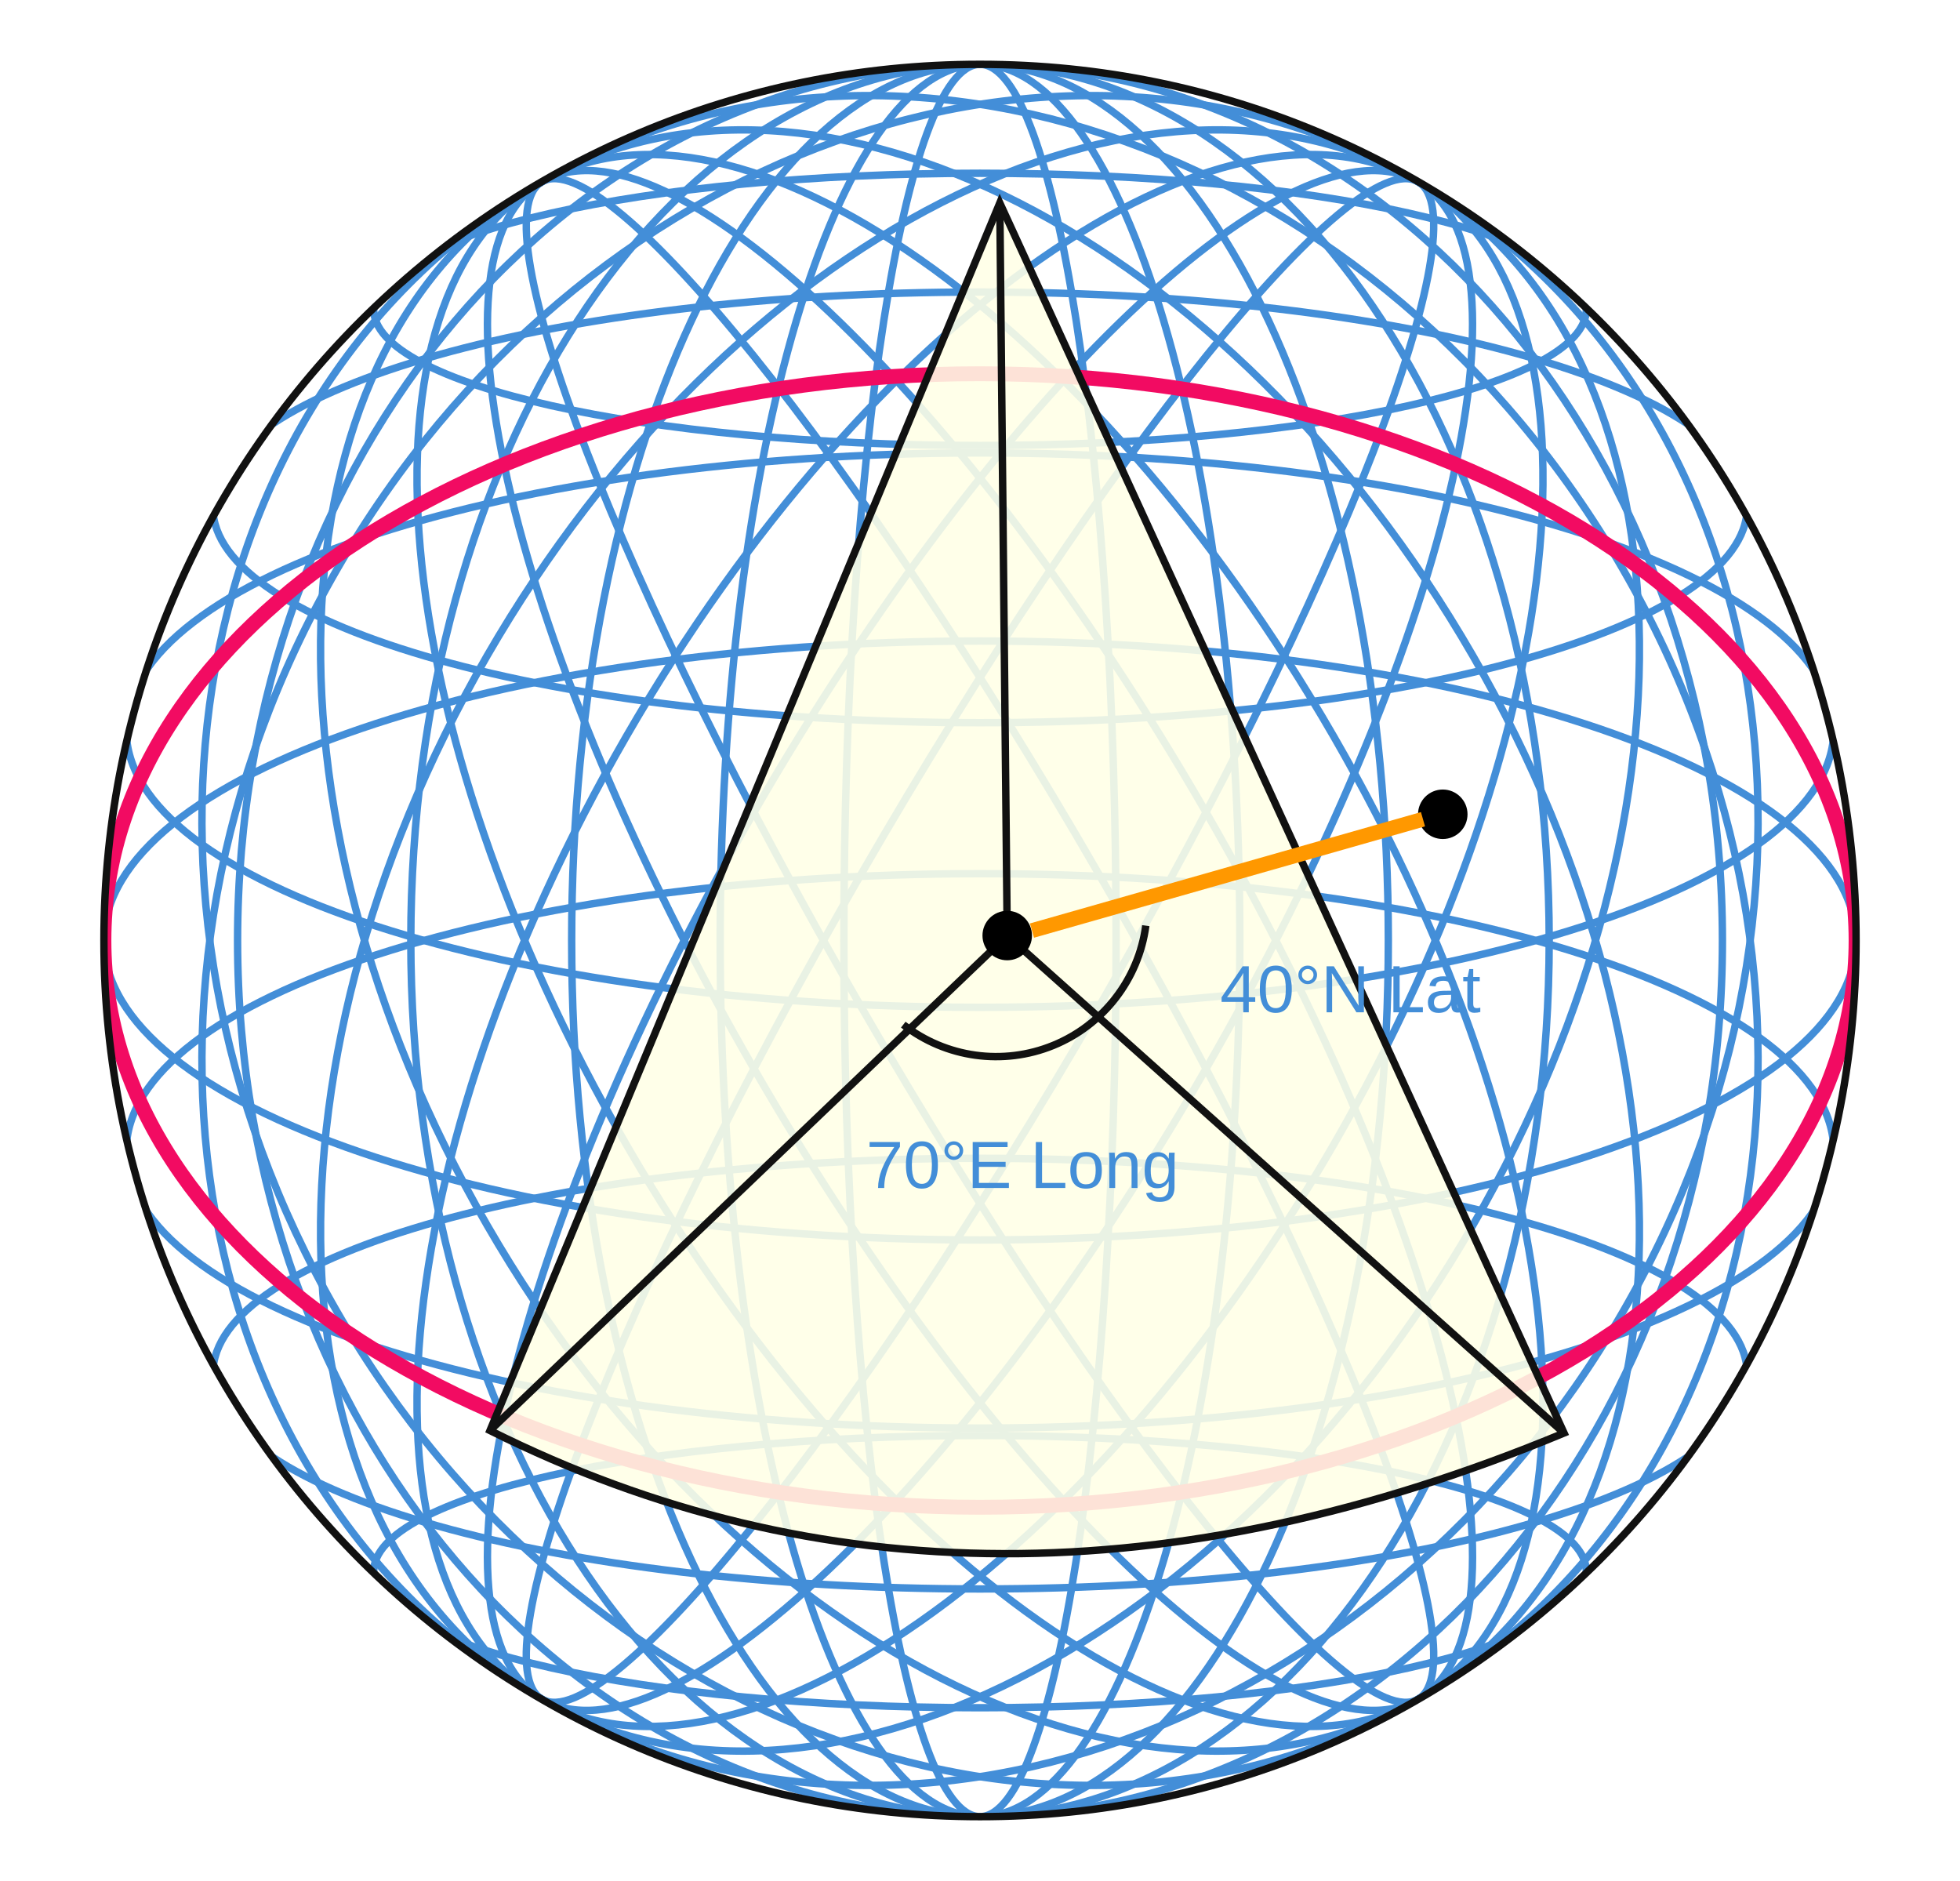
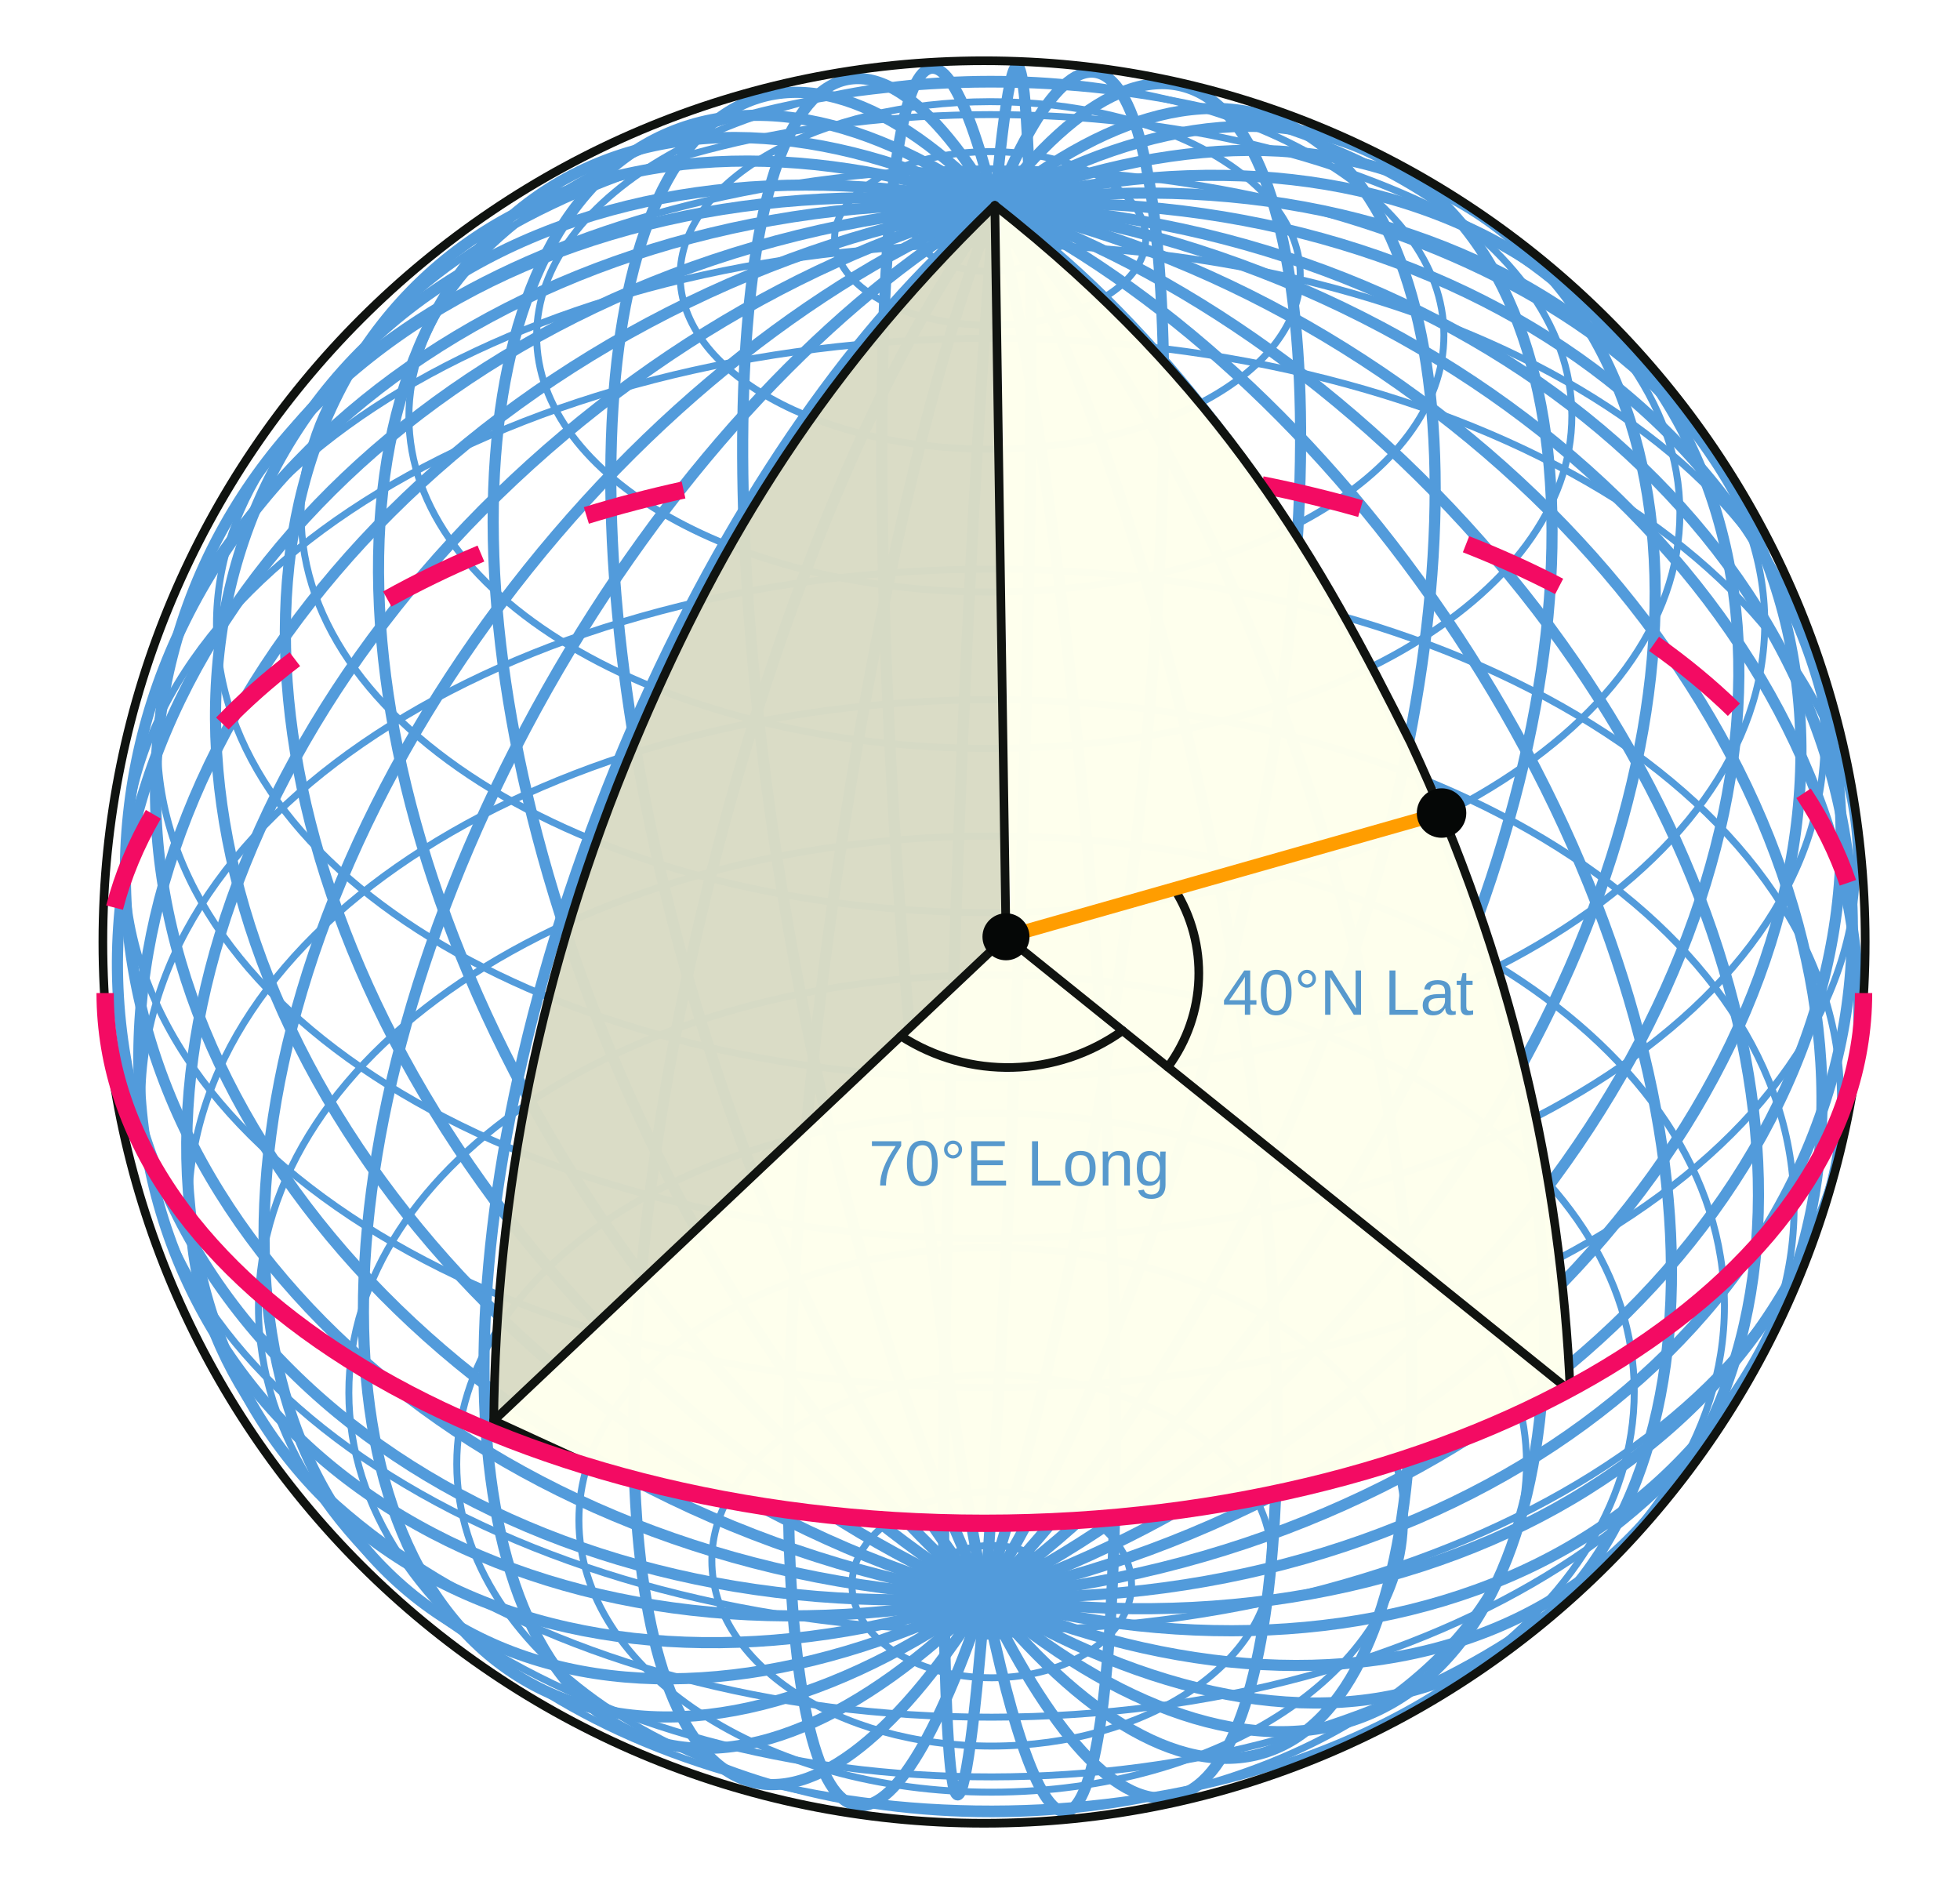
<svg xmlns="http://www.w3.org/2000/svg" width="792" height="760" viewBox="0 0 792 760" role="img" aria-labelledby="title desc">
  <defs>
    <clipPath id="globe-clip">
-       <circle cx="396" cy="380" r="354" />
+       <circle cx="397.63" cy="380.61" r="356.06" />
    </clipPath>
-     <style>text{font-family:Arial,Helvetica,sans-serif}.grid{fill:none;stroke:#438ed8;stroke-width:3}.axis{fill:none;stroke:#f20b62;stroke-width:6}.edge{fill:none;stroke:#111;stroke-width:3}</style>
+     <style>
+       .grid{fill:none;stroke:#529bdb;stroke-width:4.5}
+       .latitude-line{stroke-width:2.8}
+       .edge{fill:none;stroke:#101310;stroke-width:3.5;stroke-linecap:round;stroke-linejoin:round}
+       .equator{fill:none;stroke:#f30b63;stroke-width:7;stroke-linecap:butt}
+       .coordinate-label{font-family:Arial,Helvetica,sans-serif;font-size:26px;fill:#5799cd;text-anchor:start}
+     </style>
  </defs>
  <rect id="background" width="792" height="760" fill="#fff" />
  <g id="globe" clip-path="url(#globe-clip)">
-     <circle cx="396" cy="380" r="354" fill="#fff" />
    <g id="longitude-grid" class="grid">
-       <ellipse cx="396" cy="380" rx="55" ry="354" />
-       <ellipse cx="396" cy="380" rx="105" ry="354" />
-       <ellipse cx="396" cy="380" rx="165" ry="354" />
-       <ellipse cx="396" cy="380" rx="230" ry="354" />
-       <ellipse cx="396" cy="380" rx="300" ry="354" />
-       <ellipse cx="396" cy="380" rx="55" ry="354" transform="rotate(30 396 380)" />
-       <ellipse cx="396" cy="380" rx="105" ry="354" transform="rotate(30 396 380)" />
-       <ellipse cx="396" cy="380" rx="165" ry="354" transform="rotate(30 396 380)" />
-       <ellipse cx="396" cy="380" rx="230" ry="354" transform="rotate(30 396 380)" />
-       <ellipse cx="396" cy="380" rx="300" ry="354" transform="rotate(30 396 380)" />
-       <ellipse cx="396" cy="380" rx="55" ry="354" transform="rotate(-30 396 380)" />
-       <ellipse cx="396" cy="380" rx="105" ry="354" transform="rotate(-30 396 380)" />
-       <ellipse cx="396" cy="380" rx="165" ry="354" transform="rotate(-30 396 380)" />
-       <ellipse cx="396" cy="380" rx="230" ry="354" transform="rotate(-30 396 380)" />
-       <ellipse cx="396" cy="380" rx="300" ry="354" transform="rotate(-30 396 380)" />
+       <ellipse id="longitude-0" cx="399.576" cy="363.984" rx="349.424" ry="280.660" transform="rotate(-174.805 399.576 363.984)" />
+       <ellipse id="longitude-1" cx="395.721" cy="364.294" rx="350.821" ry="278.794" transform="rotate(168.444 395.721 364.294)" />
+       <ellipse id="longitude-2" cx="391.919" cy="365.443" rx="351.065" ry="268.454" transform="rotate(153.019 391.919 365.443)" />
+       <ellipse id="longitude-3" cx="389.049" cy="367.279" rx="351.488" ry="250.282" transform="rotate(139.935 389.049 367.279)" />
+       <ellipse id="longitude-4" cx="387.767" cy="369.539" rx="352.681" ry="223.417" transform="rotate(-51.327 387.767 369.539)" />
+       <ellipse id="longitude-5" cx="387.002" cy="372.387" rx="352.911" ry="190.611" transform="rotate(-60.538 387.002 372.387)" />
+       <ellipse id="longitude-6" cx="387.755" cy="375.117" rx="350.994" ry="153.163" transform="rotate(-68.436 387.755 375.117)" />
+       <ellipse id="longitude-7" cx="390.813" cy="377.422" rx="353.471" ry="106.236" transform="rotate(-75.769 390.813 377.422)" />
+       <ellipse id="longitude-8" cx="394.393" cy="379.368" rx="353.419" ry="59.326" transform="rotate(-82.185 394.393 379.368)" />
+       <ellipse id="longitude-9" cx="398.985" cy="375.953" rx="349.477" ry="12.958" transform="rotate(-88.028 398.985 375.953)" />
+       <ellipse id="longitude-10" cx="403.521" cy="379.776" rx="353.231" ry="38.821" transform="rotate(-94.386 403.521 379.776)" />
+       <ellipse id="longitude-11" cx="408.039" cy="379.133" rx="353.139" ry="87.265" transform="rotate(-100.698 408.039 379.133)" />
+       <ellipse id="longitude-12" cx="408.657" cy="373.875" rx="349.572" ry="131.322" transform="rotate(-106.973 408.657 373.875)" />
+       <ellipse id="longitude-13" cx="411.736" cy="373.141" rx="349.466" ry="172.036" transform="rotate(-114.194 411.736 373.141)" />
+       <ellipse id="longitude-14" cx="414.180" cy="371.824" rx="352.764" ry="209.204" transform="rotate(-123.420 414.180 371.824)" />
+       <ellipse id="longitude-15" cx="412.933" cy="369.000" rx="352.403" ry="238.180" transform="rotate(-133.395 412.933 369.000)" />
+       <ellipse id="longitude-16" cx="411.659" cy="366.837" rx="349.690" ry="261.377" transform="rotate(-145.880 411.659 366.837)" />
+       <ellipse id="longitude-17" cx="406.990" cy="364.956" rx="352.246" ry="274.795" transform="rotate(-159.974 406.990 364.956)" />
    </g>
-     <g id="latitude-grid" class="grid">
-       <ellipse cx="396" cy="125" rx="245" ry="55" />
-       <ellipse cx="396" cy="205" rx="310" ry="87" />
-       <ellipse cx="396" cy="295" rx="345" ry="112" />
-       <ellipse cx="396" cy="380" rx="354" ry="121" />
-       <ellipse cx="396" cy="465" rx="345" ry="112" />
-       <ellipse cx="396" cy="555" rx="310" ry="87" />
-       <ellipse cx="396" cy="635" rx="245" ry="55" />
+     <g id="latitude-grid" class="grid latitude-line">
+       <ellipse id="latitude-0" cx="400.761" cy="640.338" rx="56.490" ry="37.564" transform="rotate(179.932 400.761 640.338)" />
+       <ellipse id="latitude-1" cx="400.749" cy="630.510" rx="113.105" ry="74.978" transform="rotate(179.932 400.749 630.510)" />
+       <ellipse id="latitude-2" cx="400.729" cy="614.113" rx="166.802" ry="110.002" transform="rotate(179.932 400.729 614.113)" />
+       <ellipse id="latitude-3" cx="400.702" cy="591.324" rx="216.135" ry="141.513" transform="rotate(179.932 400.702 591.324)" />
+       <ellipse id="latitude-4" cx="400.667" cy="562.433" rx="259.705" ry="168.492" transform="rotate(179.932 400.667 562.433)" />
+       <ellipse id="latitude-5" cx="400.625" cy="527.872" rx="296.188" ry="190.069" transform="rotate(179.932 400.625 527.872)" />
+       <ellipse id="latitude-6" cx="400.577" cy="488.259" rx="324.375" ry="205.556" transform="rotate(179.932 400.577 488.259)" />
+       <ellipse id="latitude-7" cx="400.525" cy="444.430" rx="343.216" ry="214.481" transform="rotate(179.932 400.525 444.430)" />
+       <ellipse id="latitude-8" cx="400.409" cy="348.658" rx="349.796" ry="211.978" transform="rotate(179.932 400.409 348.658)" />
+       <ellipse id="latitude-9" cx="400.350" cy="299.575" rx="336.732" ry="200.841" transform="rotate(179.932 400.350 299.575)" />
+       <ellipse id="latitude-10" cx="400.293" cy="251.925" rx="312.816" ry="183.697" transform="rotate(179.932 400.293 251.925)" />
+       <ellipse id="latitude-11" cx="400.239" cy="207.524" rx="278.580" ry="161.219" transform="rotate(179.932 400.239 207.524)" />
+       <ellipse id="latitude-12" cx="400.192" cy="168.188" rx="234.965" ry="134.216" transform="rotate(179.932 400.192 168.188)" />
+       <ellipse id="latitude-13" cx="400.153" cy="135.618" rx="183.304" ry="103.573" transform="rotate(179.932 400.153 135.618)" />
+       <ellipse id="latitude-14" cx="400.123" cy="111.285" rx="125.284" ry="70.212" transform="rotate(179.932 400.123 111.285)" />
+       <ellipse id="latitude-15" cx="400.105" cy="96.322" rx="62.875" ry="35.059" transform="rotate(179.932 400.105 96.322)" />
+       <ellipse id="south-polar-ring" cx="400.764" cy="642.756" rx="27.549" ry="18.333" />
+       <ellipse id="north-polar-ring" cx="400.101" cy="92.595" rx="30.699" ry="17.096" />
    </g>
-     <ellipse id="equator" class="axis" cx="396" cy="380" rx="354" ry="229" />
-     <path id="longitude-slice" d="M404 82 198 578Q396 677 632 579Z" fill="#ffffe6" fill-opacity=".88" stroke="#111" stroke-width="3" />
-     <path d="M404 82 407 378 198 578M407 378 632 579" class="edge" />
  </g>
-   <circle cx="396" cy="380" r="354" class="edge" />
-   <circle cx="407" cy="378" r="10" />
-   <circle cx="583" cy="329" r="10" />
-   <path d="M417 376 575 331" fill="none" stroke="#ff9800" stroke-width="6" />
-   <path d="M365 414A61 61 0 0 0 463 374" class="edge" />
-   <text x="493" y="409" font-family="Arial,Helvetica,sans-serif" font-size="27" fill="#438ed8">40°N Lat</text>
-   <text x="350" y="480" font-family="Arial,Helvetica,sans-serif" font-size="27" fill="#438ed8">70°E Long</text>
+   <circle id="globe-outline" cx="397.63" cy="380.61" r="356.06" class="edge" />
+   <path id="equator-rear" class="equator" d="M746.703 356.694 A356 215 0 0 0 728.784 320.524     M700.626 286.767 A356 215 0 0 0 668.367 260.130     M630.036 236.944 A356 215 0 0 0 592.396 219.884     M549.767 205.516 A356 215 0 0 0 509.886 195.894     M276.206 197.974 A356 215 0 0 0 236.936 208.263     M194.329 223.662 A356 215 0 0 0 156.486 242.043     M119.147 266.345 A356 215 0 0 0 89.841 292.348     M61.967 329.009 A356 215 0 0 0 46.292 366.716" />
+   <path id="cutaway-face" fill="#feffed" fill-opacity=".985" d="M402 83     L406.5 378.5 L199.5 574     L199.5 578.2 A355.27 214.24 0 0 0 634.5 560.7 L634.5 562     C630.672 474.667 610.750 387.333 570 300     C533.827 227.667 494.077 155.333 402 83 Z" />
+   <path id="reference-meridian-face" fill="#d9dbc5" fill-opacity=".975" d="M402 83     C327.223 155.333 287.035 227.667 256.5 300     C218.048 391.333 200.437 482.667 199.5 574     L406.5 378.5 Z" />
+   <path id="reference-meridian-edge" class="edge" d="M402 83     C327.223 155.333 287.035 227.667 256.5 300     C218.048 391.333 200.437 482.667 199.5 574" />
+   <path id="point-meridian-edge" class="edge" d="M402 83     C494.077 155.333 533.827 227.667 570 300     C610.750 387.333 630.672 474.667 634.5 562" />
+   <path id="cutaway-radii" class="edge" d="M402 83 L406.5 378.5 L199.5 574 M406.5 378.5 L634.5 562" />
+   <path id="latitude-angle" class="edge" d="M474.542 359.170 A63.688 63.688 0 0 1 471.909 431.143" />
+   <path id="longitude-angle" class="edge" d="M364.040 418.601 A79.690 79.690 0 0 0 453.627 416.429" />
+   <path id="point-radius" d="M406.5 378.5 L582.5 328.5" fill="none" stroke="#ff9d00" stroke-width="5.5" />
+   <path id="cutaway-lower-rim" class="edge" d="M199.5 574 Q213.5 580.5 242 593.5" />
+   <path id="equator-front" class="equator" d="M42.488 401.236 A355.270 214.242 0 0 0 753.028 401.236" />
+   <g id="coordinate-points" fill="#050706">
+     <circle id="globe-center" cx="406.5" cy="378.5" r="9.5" />
+     <circle id="surface-point" cx="582.5" cy="328.5" r="10" />
+   </g>
+   <text id="latitude-label" class="coordinate-label" x="494" y="410">40°N Lat</text>
+   <text id="longitude-label" class="coordinate-label" x="351" y="479">70°E Long</text>
</svg>
